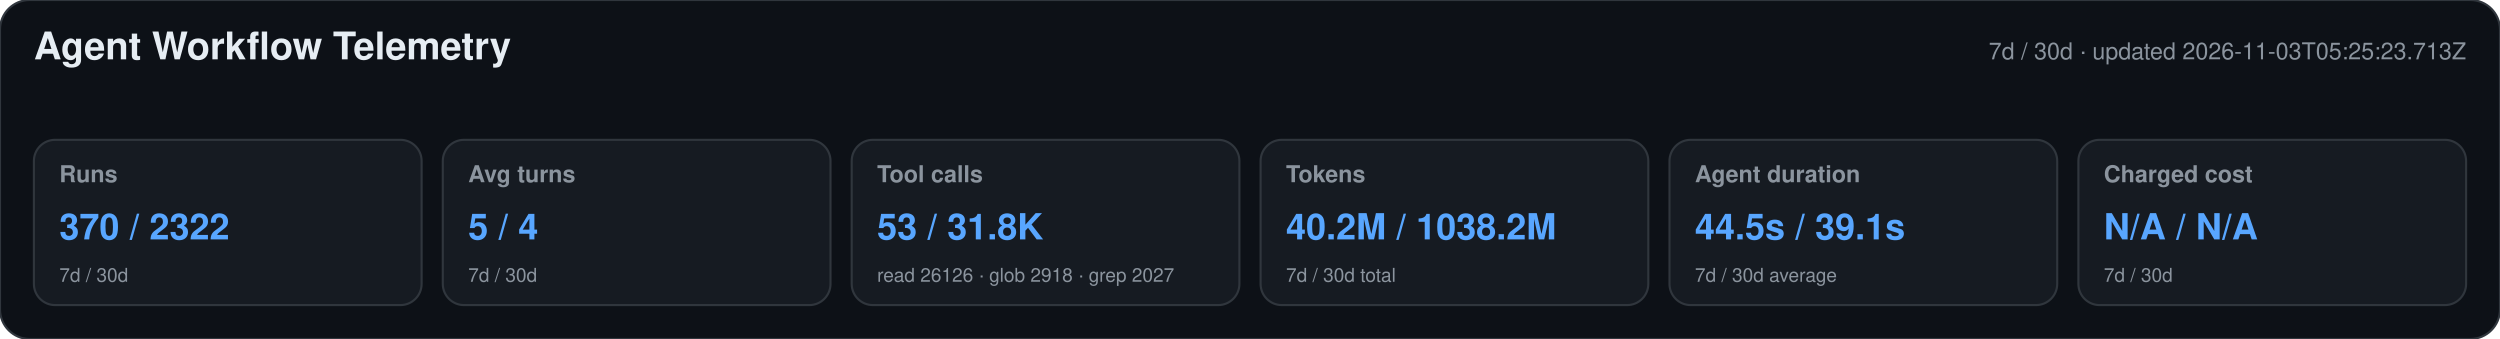
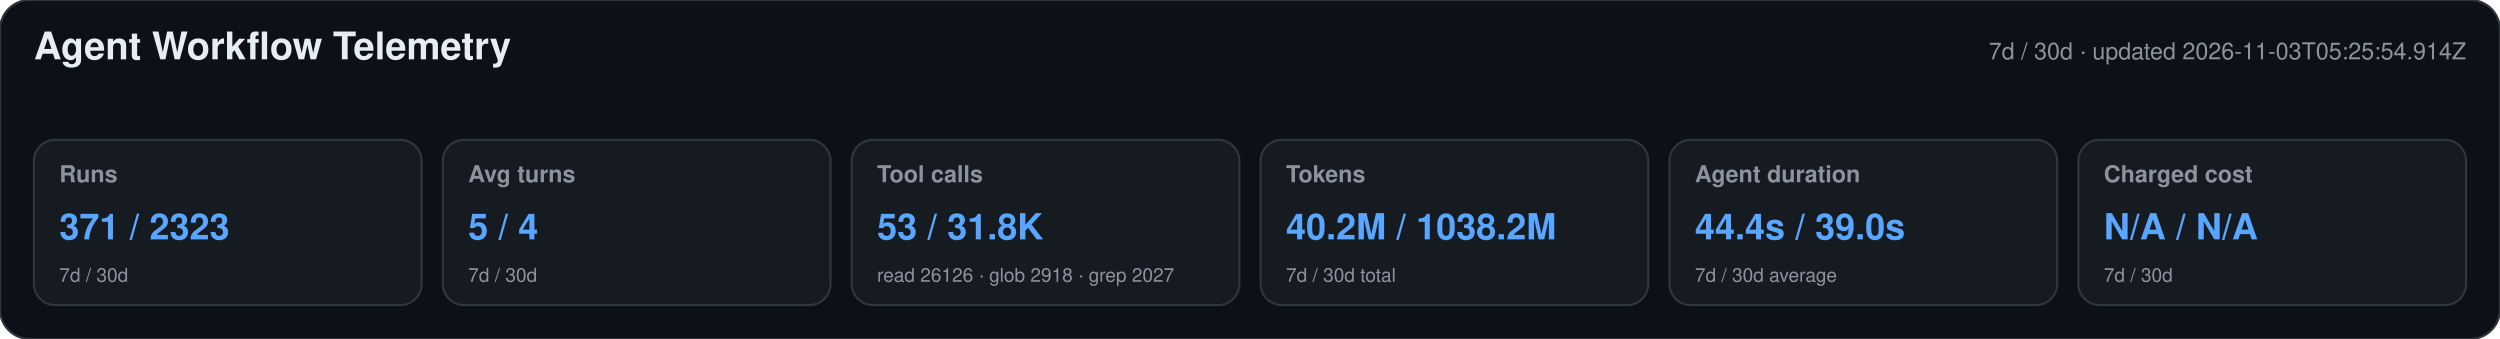
<svg xmlns="http://www.w3.org/2000/svg" width="1180" height="160" viewBox="0 0 1180 160" role="img" aria-labelledby="title desc">
  <style>text{font-family:-apple-system,BlinkMacSystemFont,"Segoe UI",Helvetica,Arial,sans-serif}.heading{font-size:18px;font-weight:650;fill:#e6edf3}.meta,.label,.secondary{fill:#8b949e}.meta,.label{font-size:11px}.label{font-weight:600}.primary{font-size:17px;font-weight:700;fill:#58a6ff}.secondary{font-size:9px}</style>
  <rect width="1180" height="160" rx="14" fill="#0d1117" stroke="#30363d" />
  <text x="16" y="28" class="heading">Agent Workflow Telemetry</text>
-   <text x="1164" y="28" text-anchor="end" class="meta">7d / 30d · updated 2026-11-03T05:25:23.713Z</text>
+   <text x="1164" y="28" text-anchor="end" class="meta">7d / 30d · updated 2026-11-03T05:25:54.914Z</text>
  <g>
    <rect x="16" y="66" width="183" height="78" rx="10" fill="#161b22" stroke="#30363d" />
    <text x="28" y="86" class="label">Runs</text>
-     <text x="28" y="113" class="primary">370 / 2322</text>
+     <text x="28" y="113" class="primary">371 / 2323</text>
    <text x="28" y="133" class="secondary">7d / 30d</text>
  </g>
  <g>
    <rect x="209" y="66" width="183" height="78" rx="10" fill="#161b22" stroke="#30363d" />
    <text x="221" y="86" class="label">Avg turns</text>
    <text x="221" y="113" class="primary">5 / 4</text>
    <text x="221" y="133" class="secondary">7d / 30d</text>
  </g>
  <g>
    <rect x="402" y="66" width="183" height="78" rx="10" fill="#161b22" stroke="#30363d" />
    <text x="414" y="86" class="label">Tool calls</text>
    <text x="414" y="113" class="primary">53 / 31.8K</text>
    <text x="414" y="133" class="secondary">read 26126 · glob 2918 · grep 2027</text>
  </g>
  <g>
    <rect x="595" y="66" width="183" height="78" rx="10" fill="#161b22" stroke="#30363d" />
    <text x="607" y="86" class="label">Tokens</text>
    <text x="607" y="113" class="primary">40.2M / 1038.2M</text>
    <text x="607" y="133" class="secondary">7d / 30d total</text>
  </g>
  <g>
    <rect x="788" y="66" width="183" height="78" rx="10" fill="#161b22" stroke="#30363d" />
    <text x="800" y="86" class="label">Agent duration</text>
-     <text x="800" y="113" class="primary">44.5s / 39.1s</text>
+     <text x="800" y="113" class="primary">44.4s / 39.0s</text>
    <text x="800" y="133" class="secondary">7d / 30d average</text>
  </g>
  <g>
    <rect x="981" y="66" width="183" height="78" rx="10" fill="#161b22" stroke="#30363d" />
    <text x="993" y="86" class="label">Charged cost</text>
    <text x="993" y="113" class="primary">N/A / N/A</text>
    <text x="993" y="133" class="secondary">7d / 30d</text>
  </g>
</svg>
